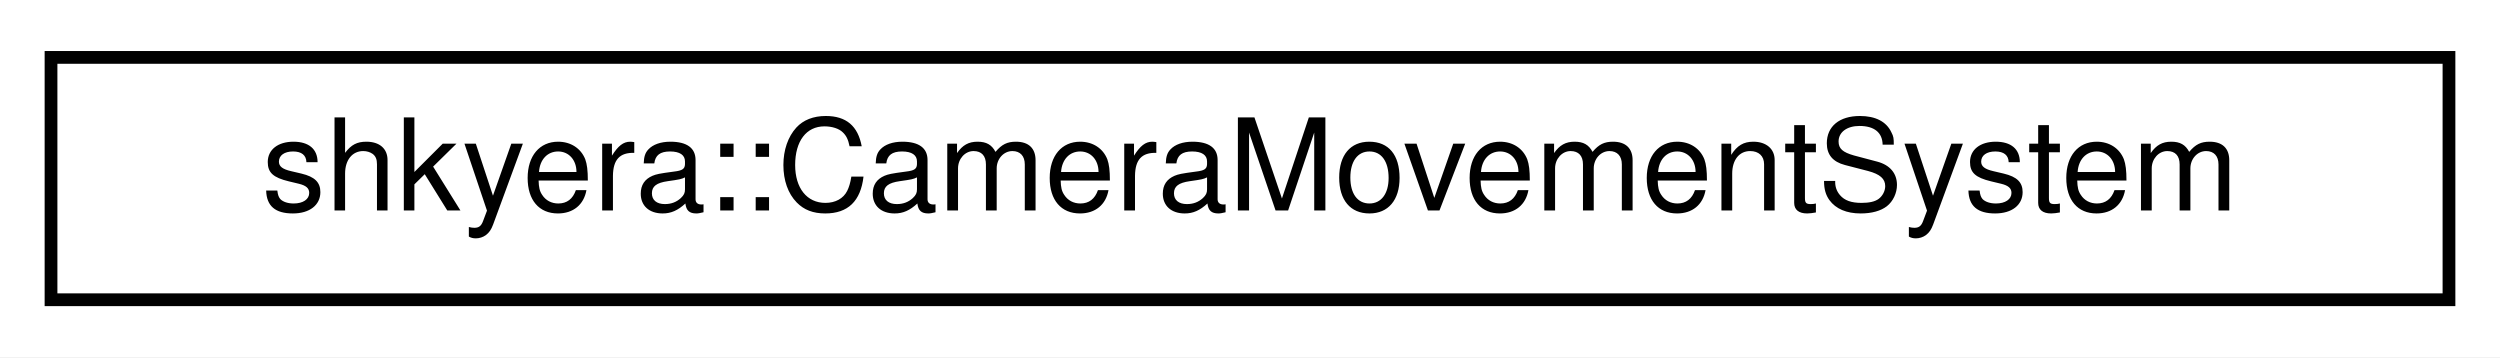
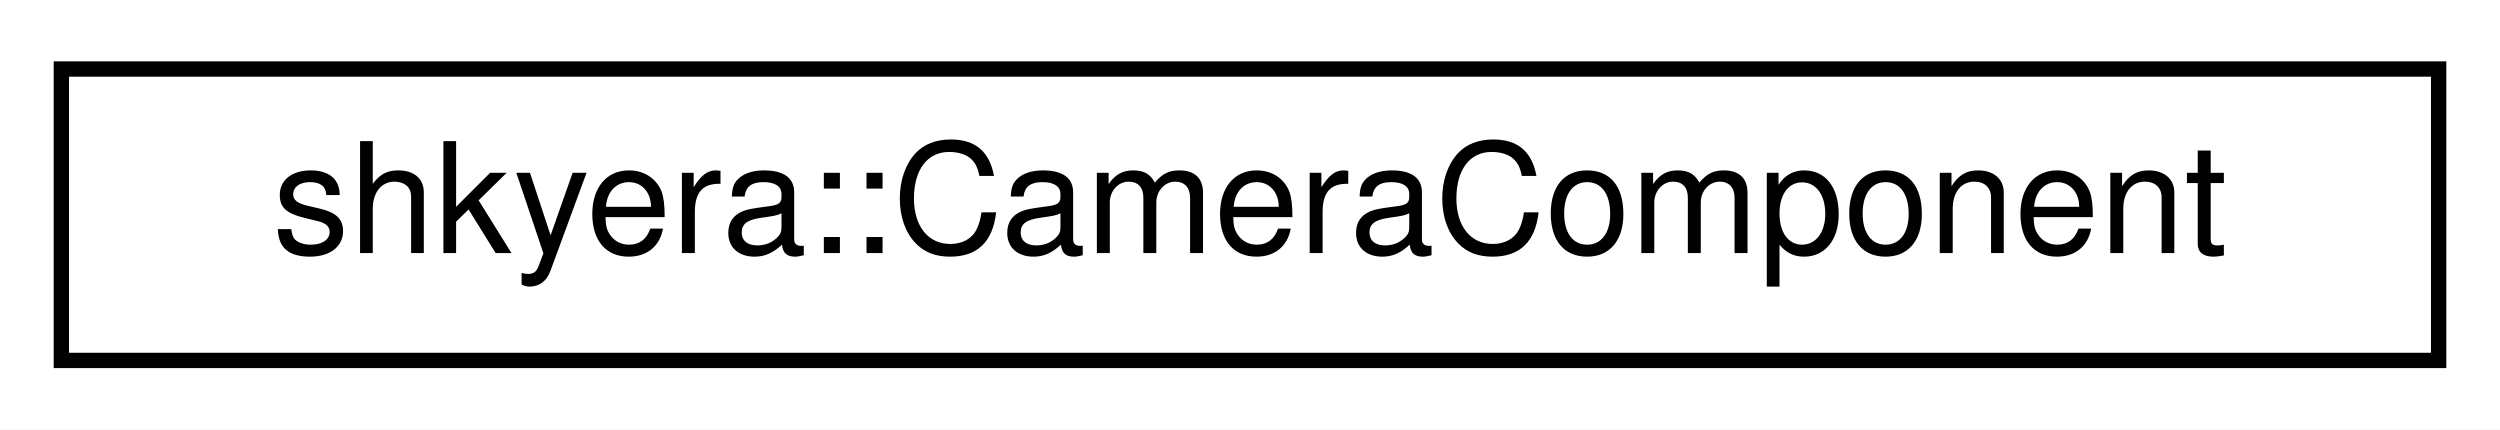
- <svg xmlns="http://www.w3.org/2000/svg" xmlns:xlink="http://www.w3.org/1999/xlink" width="196pt" height="28pt" viewBox="0.00 0.00 196.00 28.00">
+ <svg xmlns="http://www.w3.org/2000/svg" xmlns:xlink="http://www.w3.org/1999/xlink" width="163pt" height="28pt" viewBox="0.00 0.00 163.00 28.00">
  <g id="graph0" class="graph" transform="scale(1 1) rotate(0) translate(4 24)">
-     <polygon fill="white" stroke="transparent" points="-4,4 -4,-24 192,-24 192,4 -4,4" />
+     <polygon fill="white" stroke="transparent" points="-4,4 -4,-24 159,-24 159,4 -4,4" />
    <g id="node1" class="node">
      <g id="a_node1">
-         <a xlink:href="classshkyera_1_1_camera_movement_system.html" target="_top" xlink:title=" ">
-           <polygon fill="white" stroke="black" points="0,-0.5 0,-19.5 188,-19.5 188,-0.5 0,-0.5" />
-           <text text-anchor="middle" x="94" y="-7.5" font-family="Helvetica,sans-Serif" font-size="10.00">shkyera::CameraMovementSystem</text>
+         <a xlink:href="classshkyera_1_1_camera_component.html" target="_top" xlink:title=" ">
+           <polygon fill="white" stroke="black" points="0,-0.5 0,-19.5 155,-19.5 155,-0.5 0,-0.5" />
+           <text text-anchor="middle" x="77.5" y="-7.5" font-family="Helvetica,sans-Serif" font-size="10.00">shkyera::CameraComponent</text>
        </a>
      </g>
    </g>
  </g>
</svg>
